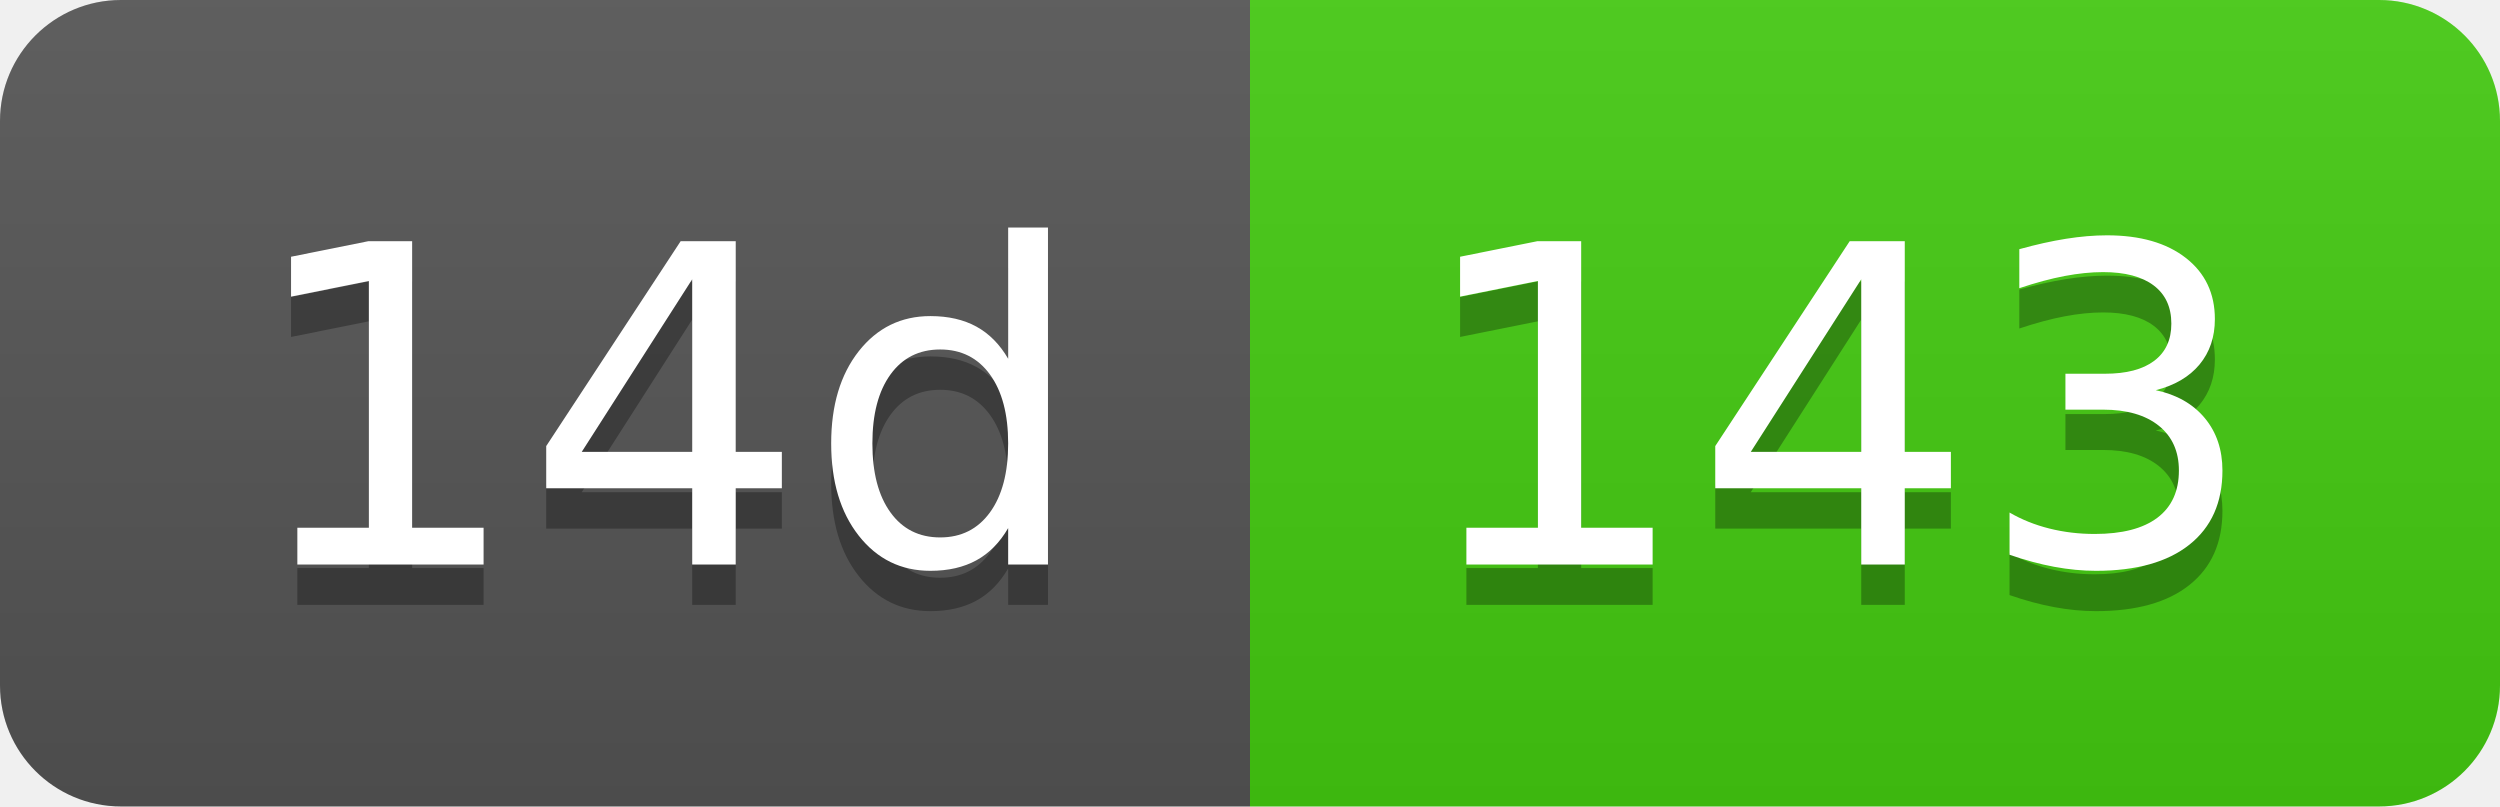
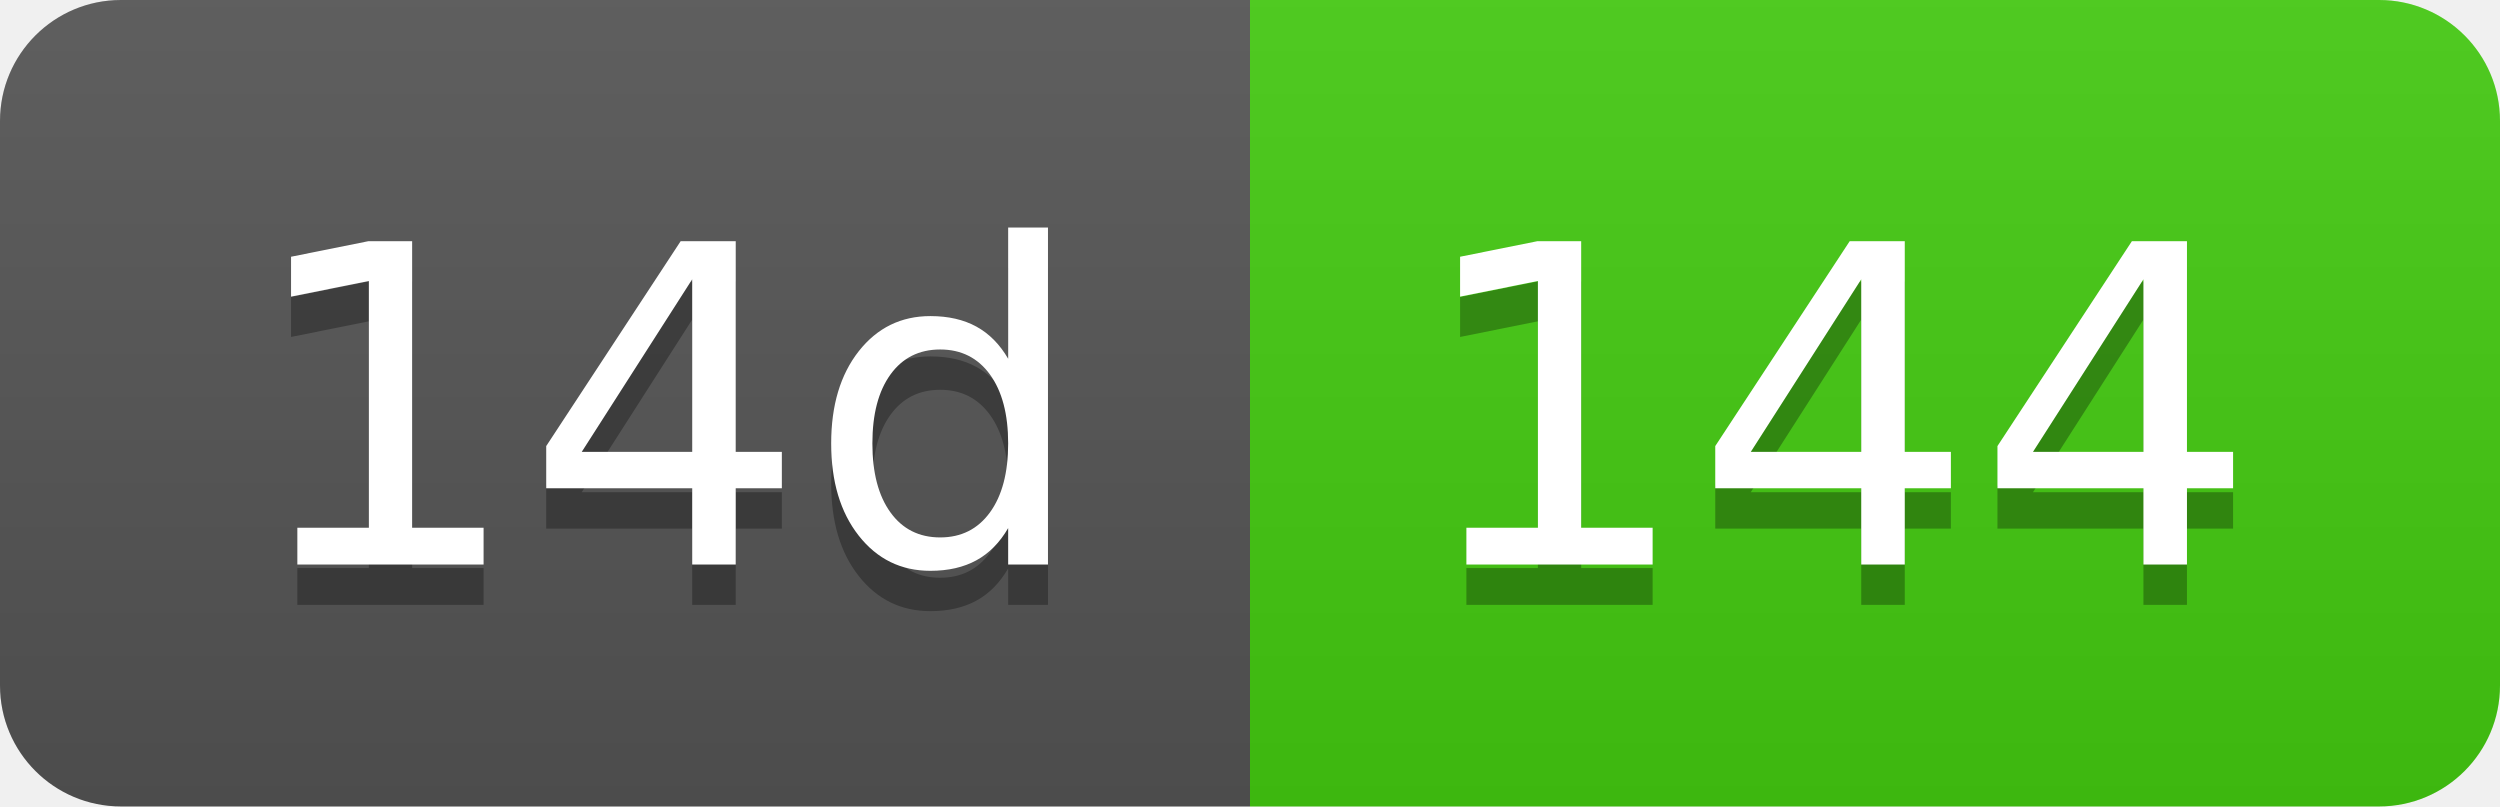
- <svg xmlns="http://www.w3.org/2000/svg" width="62" height="20" role="img" aria-label="14d: 143">
+ <svg xmlns="http://www.w3.org/2000/svg" width="62" height="20" role="img" aria-label="14d: 144">
  <linearGradient id="s" x2="0" y2="100%">
    <stop offset="0" stop-color="#bbb" stop-opacity=".1" />
    <stop offset="1" stop-opacity=".1" />
  </linearGradient>
  <clipPath id="r">
    <rect width="62" height="20" rx="3" fill="#fff" />
  </clipPath>
  <g clip-path="url(#r)">
    <rect width="31" height="20" fill="#555" />
    <rect x="31" width="31" height="20" fill="#4c1" />
    <rect width="62" height="20" fill="url(#s)" />
  </g>
  <g fill="#fff" text-anchor="middle" font-family="Verdana,Geneva,DejaVu Sans,sans-serif" text-rendering="geometricPrecision" font-size="110">
    <text aria-hidden="true" x="165" y="150" fill="#010101" fill-opacity=".3" transform="scale(.1)" textLength="210">14d</text>
    <text x="165" y="140" transform="scale(.1)" fill="#fff" textLength="210">14d</text>
-     <text aria-hidden="true" x="455" y="150" fill="#010101" fill-opacity=".3" transform="scale(.1)" textLength="210">143</text>
-     <text x="455" y="140" transform="scale(.1)" fill="#fff" textLength="210">143</text>
+     <text aria-hidden="true" x="455" y="150" fill="#010101" fill-opacity=".3" transform="scale(.1)" textLength="210">144</text>
+     <text x="455" y="140" transform="scale(.1)" fill="#fff" textLength="210">144</text>
  </g>
</svg>
